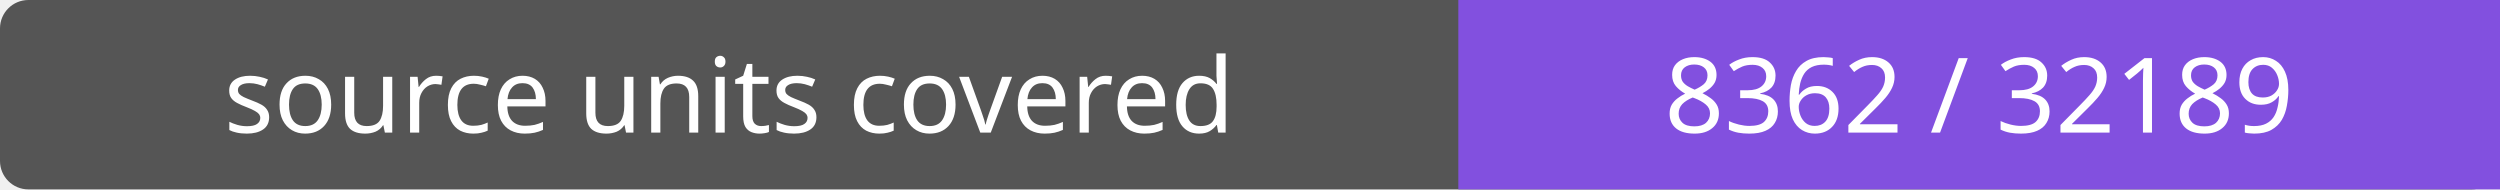
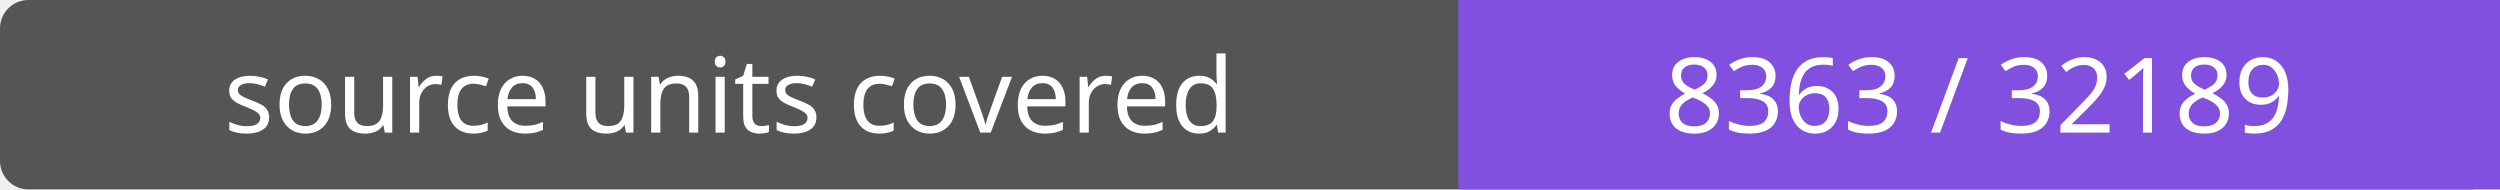
- <svg xmlns="http://www.w3.org/2000/svg" width="264" height="20" role="img" aria-label="source units covered: 8362 / 32189">
+ <svg xmlns="http://www.w3.org/2000/svg" width="264" height="20" role="img" aria-label="source units covered: 8363 / 32189">
  <rect width="264" height="20" rx="3" fill="#555" />
  <path fill="#8250df" d="M154 0h110v20H154z" />
  <g fill="#fff" text-anchor="middle" font-family="Verdana,sans-serif" font-size="11">
    <text x="77.0" y="14">source units covered</text>
-     <text x="209.0" y="14">8362 / 32189</text>
+     <text x="209.0" y="14">8363 / 32189</text>
  </g>
</svg>
